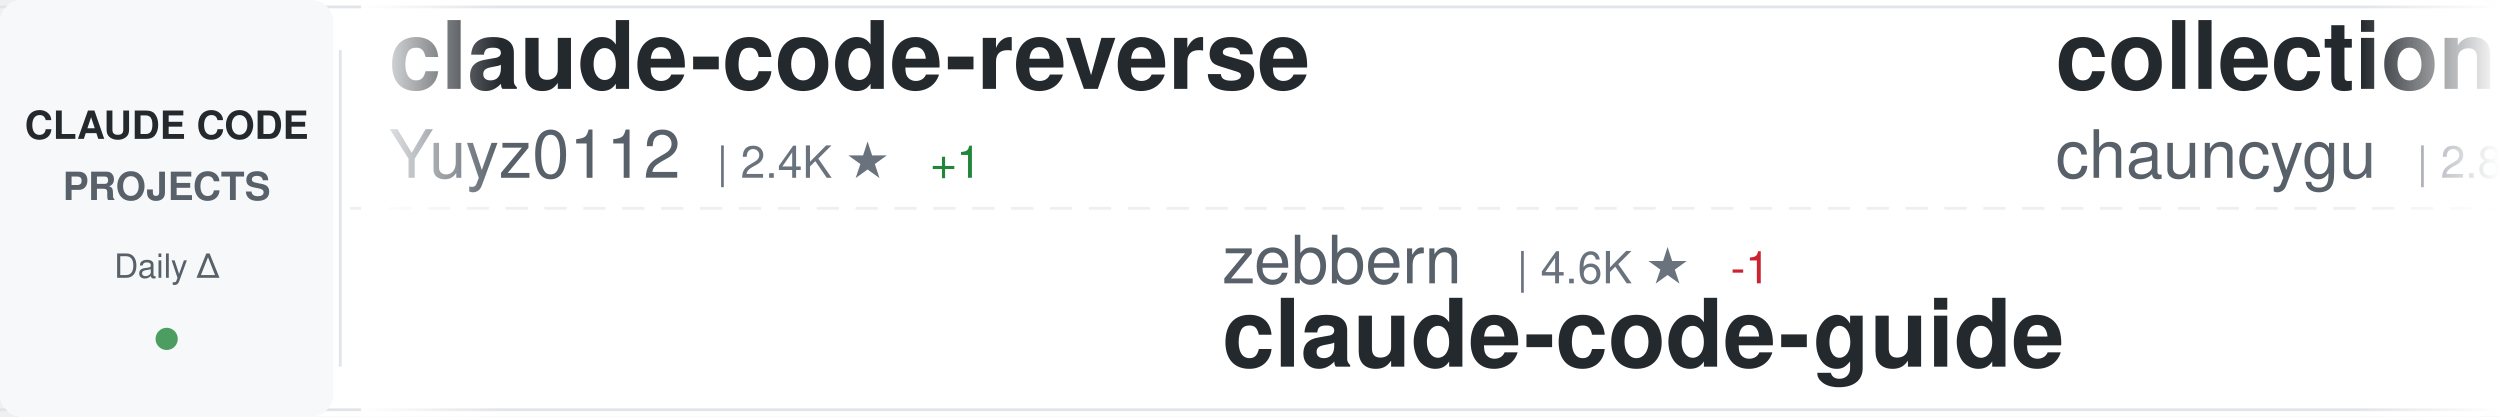
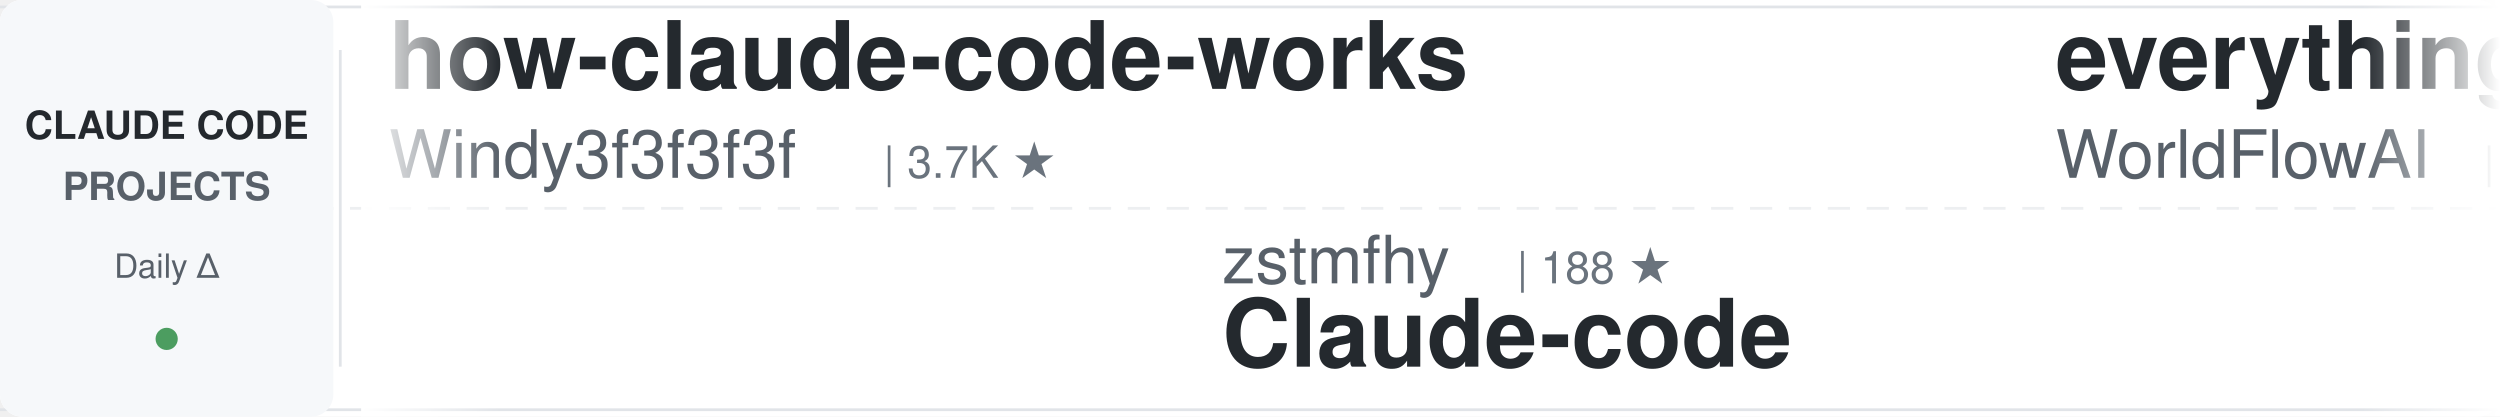
<svg xmlns="http://www.w3.org/2000/svg" width="900" height="150">
  <defs>
    <linearGradient id="awesomeLeftFade" x1="0%" y1="0%" x2="100%" y2="0%">
      <stop offset="0%" style="stop-color:#ffffff;stop-opacity:1" />
      <stop offset="100%" style="stop-color:#ffffff;stop-opacity:0" />
    </linearGradient>
    <linearGradient id="awesomeRightFade" x1="0%" y1="0%" x2="100%" y2="0%">
      <stop offset="0%" style="stop-color:#ffffff;stop-opacity:0" />
      <stop offset="100%" style="stop-color:#ffffff;stop-opacity:1" />
    </linearGradient>
  </defs>
  <rect width="900" height="150" fill="#ffffff" rx="8" />
  <rect x="0" y="2" width="900" height="1" fill="#e1e4e8" />
  <rect x="0" y="147" width="900" height="1" fill="#e1e4e8" />
  <line x1="0" y1="75" x2="900" y2="75" stroke="#e1e4e8" stroke-width="1" stroke-dasharray="8 6" opacity="0.6" />
  <rect x="0" y="0" width="120" height="150" fill="#f6f8fa" rx="8" />
  <text x="60" y="50" font-family="-apple-system, BlinkMacSystemFont, 'Segoe UI', Helvetica, Arial, sans-serif" font-size="14" font-weight="600" fill="#24292e" text-anchor="middle">CLAUDE CODE</text>
  <text x="60" y="72" font-family="-apple-system, BlinkMacSystemFont, 'Segoe UI', Helvetica, Arial, sans-serif" font-size="14" font-weight="600" fill="#586069" text-anchor="middle">PROJECTS</text>
  <text x="60" y="100" font-family="-apple-system, BlinkMacSystemFont, 'Segoe UI', Helvetica, Arial, sans-serif" font-size="12" font-weight="500" fill="#586069" text-anchor="middle">Daily Δ</text>
  <circle cx="60" cy="122" r="4" fill="#22863a" opacity="0.8" />
  <rect x="122" y="18" width="1" height="114" fill="#e1e4e8" />
  <clipPath id="awesomeTickerClip">
    <rect x="130" y="0" width="770" height="150" />
  </clipPath>
  <g clip-path="url(#awesomeTickerClip)">
    <g id="awesomeTickerItems">
      <animateTransform attributeName="transform" attributeType="XML" type="translate" from="0 0" to="-3000 0" dur="54s" repeatCount="indefinite" />
      <g transform="translate(0, 0)">
-         <text x="140" y="32" font-family="-apple-system, BlinkMacSystemFont, 'Segoe UI', Helvetica, Arial, sans-serif" font-size="34" font-weight="600" fill="#24292e">claude-code-reverse</text>
-         <text x="140" y="64" font-family="-apple-system, BlinkMacSystemFont, 'Segoe UI', Helvetica, Arial, sans-serif" font-size="24" font-weight="400" fill="#586069">Yuyz0112</text>
-         <text x="258" y="64" font-family="-apple-system, BlinkMacSystemFont, 'Segoe UI', Helvetica, Arial, sans-serif" font-size="16" font-weight="500" fill="#6a737d">| 2.4K ★</text>
-         <text x="335" y="64" font-family="-apple-system, BlinkMacSystemFont, 'Segoe UI', Helvetica, Arial, sans-serif" font-size="16" font-weight="500" fill="#22863a"> +1</text>
+         <text x="140" y="32" font-family="-apple-system, BlinkMacSystemFont, 'Segoe UI', Helvetica, Arial, sans-serif" font-size="34" font-weight="600" fill="#24292e">how-claude-code-works</text>
+         <text x="140" y="64" font-family="-apple-system, BlinkMacSystemFont, 'Segoe UI', Helvetica, Arial, sans-serif" font-size="24" font-weight="400" fill="#586069">Windy3f3f3f3f</text>
+         <text x="318" y="64" font-family="-apple-system, BlinkMacSystemFont, 'Segoe UI', Helvetica, Arial, sans-serif" font-size="16" font-weight="500" fill="#6a737d">| 3.7K ★</text>
      </g>
      <g transform="translate(300, 0)">
-         <text x="140" y="102" font-family="-apple-system, BlinkMacSystemFont, 'Segoe UI', Helvetica, Arial, sans-serif" font-size="24" font-weight="400" fill="#586069">zebbern</text>
-         <text x="246" y="102" font-family="-apple-system, BlinkMacSystemFont, 'Segoe UI', Helvetica, Arial, sans-serif" font-size="16" font-weight="500" fill="#6a737d">| 4.6K ★</text>
-         <text x="323" y="102" font-family="-apple-system, BlinkMacSystemFont, 'Segoe UI', Helvetica, Arial, sans-serif" font-size="16" font-weight="500" fill="#cb2431"> -1</text>
-         <text x="140" y="132" font-family="-apple-system, BlinkMacSystemFont, 'Segoe UI', Helvetica, Arial, sans-serif" font-size="34" font-weight="600" fill="#24292e">claude-code-guide</text>
+         <text x="140" y="102" font-family="-apple-system, BlinkMacSystemFont, 'Segoe UI', Helvetica, Arial, sans-serif" font-size="24" font-weight="400" fill="#586069">zstmfhy</text>
+         <text x="246" y="102" font-family="-apple-system, BlinkMacSystemFont, 'Segoe UI', Helvetica, Arial, sans-serif" font-size="16" font-weight="500" fill="#6a737d">| 188 ★</text>
+         <text x="140" y="132" font-family="-apple-system, BlinkMacSystemFont, 'Segoe UI', Helvetica, Arial, sans-serif" font-size="34" font-weight="600" fill="#24292e">Claude-code</text>
      </g>
      <g transform="translate(600, 0)">
-         <text x="140" y="32" font-family="-apple-system, BlinkMacSystemFont, 'Segoe UI', Helvetica, Arial, sans-serif" font-size="34" font-weight="600" fill="#24292e">collection-claude-code-s...</text>
-         <text x="140" y="64" font-family="-apple-system, BlinkMacSystemFont, 'Segoe UI', Helvetica, Arial, sans-serif" font-size="24" font-weight="400" fill="#586069">chauncygu</text>
-         <text x="270" y="64" font-family="-apple-system, BlinkMacSystemFont, 'Segoe UI', Helvetica, Arial, sans-serif" font-size="16" font-weight="500" fill="#6a737d">| 2.8K ★</text>
+         <text x="140" y="32" font-family="-apple-system, BlinkMacSystemFont, 'Segoe UI', Helvetica, Arial, sans-serif" font-size="34" font-weight="600" fill="#24292e">everything-claude-code</text>
+         <text x="140" y="64" font-family="-apple-system, BlinkMacSystemFont, 'Segoe UI', Helvetica, Arial, sans-serif" font-size="24" font-weight="400" fill="#586069">WorldFlowAI</text>
+         <text x="294" y="64" font-family="-apple-system, BlinkMacSystemFont, 'Segoe UI', Helvetica, Arial, sans-serif" font-size="16" font-weight="500" fill="#6a737d">| 3.9K ★</text>
+         <text x="371" y="64" font-family="-apple-system, BlinkMacSystemFont, 'Segoe UI', Helvetica, Arial, sans-serif" font-size="16" font-weight="500" fill="#22863a"> +18</text>
      </g>
      <g transform="translate(900, 0)">
-         <text x="140" y="102" font-family="-apple-system, BlinkMacSystemFont, 'Segoe UI', Helvetica, Arial, sans-serif" font-size="24" font-weight="400" fill="#586069">huangserva</text>
-         <text x="282" y="102" font-family="-apple-system, BlinkMacSystemFont, 'Segoe UI', Helvetica, Arial, sans-serif" font-size="16" font-weight="500" fill="#6a737d">| 630 ★</text>
-         <text x="140" y="132" font-family="-apple-system, BlinkMacSystemFont, 'Segoe UI', Helvetica, Arial, sans-serif" font-size="34" font-weight="600" fill="#24292e">claude-code-cli</text>
+         <text x="140" y="102" font-family="-apple-system, BlinkMacSystemFont, 'Segoe UI', Helvetica, Arial, sans-serif" font-size="24" font-weight="400" fill="#586069">xu-xiang</text>
+         <text x="258" y="102" font-family="-apple-system, BlinkMacSystemFont, 'Segoe UI', Helvetica, Arial, sans-serif" font-size="16" font-weight="500" fill="#6a737d">| 2.0K ★</text>
+         <text x="140" y="132" font-family="-apple-system, BlinkMacSystemFont, 'Segoe UI', Helvetica, Arial, sans-serif" font-size="34" font-weight="600" fill="#24292e">everything-claude-code-z...</text>
      </g>
      <g transform="translate(1200, 0)">
-         <text x="140" y="32" font-family="-apple-system, BlinkMacSystemFont, 'Segoe UI', Helvetica, Arial, sans-serif" font-size="34" font-weight="600" fill="#24292e">claude-code-system-promp...</text>
-         <text x="140" y="64" font-family="-apple-system, BlinkMacSystemFont, 'Segoe UI', Helvetica, Arial, sans-serif" font-size="24" font-weight="400" fill="#586069">Piebald-AI</text>
-         <text x="282" y="64" font-family="-apple-system, BlinkMacSystemFont, 'Segoe UI', Helvetica, Arial, sans-serif" font-size="16" font-weight="500" fill="#6a737d">| 12.8K ★</text>
-         <text x="368" y="64" font-family="-apple-system, BlinkMacSystemFont, 'Segoe UI', Helvetica, Arial, sans-serif" font-size="16" font-weight="500" fill="#cb2431"> -1</text>
+         <text x="140" y="32" font-family="-apple-system, BlinkMacSystemFont, 'Segoe UI', Helvetica, Arial, sans-serif" font-size="34" font-weight="600" fill="#24292e">claude-code-book</text>
+         <text x="140" y="64" font-family="-apple-system, BlinkMacSystemFont, 'Segoe UI', Helvetica, Arial, sans-serif" font-size="24" font-weight="400" fill="#586069">lintsinghua</text>
+         <text x="294" y="64" font-family="-apple-system, BlinkMacSystemFont, 'Segoe UI', Helvetica, Arial, sans-serif" font-size="16" font-weight="500" fill="#6a737d">| 4.3K ★</text>
+         <text x="371" y="64" font-family="-apple-system, BlinkMacSystemFont, 'Segoe UI', Helvetica, Arial, sans-serif" font-size="16" font-weight="500" fill="#22863a"> +1</text>
      </g>
      <g transform="translate(1500, 0)">
+         <text x="140" y="102" font-family="-apple-system, BlinkMacSystemFont, 'Segoe UI', Helvetica, Arial, sans-serif" font-size="24" font-weight="400" fill="#586069">frankbria</text>
+         <text x="270" y="102" font-family="-apple-system, BlinkMacSystemFont, 'Segoe UI', Helvetica, Arial, sans-serif" font-size="16" font-weight="500" fill="#6a737d">| 9.6K ★</text>
+         <text x="347" y="102" font-family="-apple-system, BlinkMacSystemFont, 'Segoe UI', Helvetica, Arial, sans-serif" font-size="16" font-weight="500" fill="#22863a"> +1</text>
+         <text x="140" y="132" font-family="-apple-system, BlinkMacSystemFont, 'Segoe UI', Helvetica, Arial, sans-serif" font-size="34" font-weight="600" fill="#24292e">ralph-claude-code</text>
+       </g>
+       <g transform="translate(1800, 0)">
+         <text x="140" y="32" font-family="-apple-system, BlinkMacSystemFont, 'Segoe UI', Helvetica, Arial, sans-serif" font-size="34" font-weight="600" fill="#24292e">Claude-code</text>
+         <text x="140" y="64" font-family="-apple-system, BlinkMacSystemFont, 'Segoe UI', Helvetica, Arial, sans-serif" font-size="24" font-weight="400" fill="#586069">fazxes</text>
+         <text x="234" y="64" font-family="-apple-system, BlinkMacSystemFont, 'Segoe UI', Helvetica, Arial, sans-serif" font-size="16" font-weight="500" fill="#6a737d">| 245 ★</text>
+       </g>
+       <g transform="translate(2100, 0)">
+         <text x="140" y="102" font-family="-apple-system, BlinkMacSystemFont, 'Segoe UI', Helvetica, Arial, sans-serif" font-size="24" font-weight="400" fill="#586069">ponponon</text>
+         <text x="258" y="102" font-family="-apple-system, BlinkMacSystemFont, 'Segoe UI', Helvetica, Arial, sans-serif" font-size="16" font-weight="500" fill="#6a737d">| 2.3K ★</text>
+         <text x="140" y="132" font-family="-apple-system, BlinkMacSystemFont, 'Segoe UI', Helvetica, Arial, sans-serif" font-size="34" font-weight="600" fill="#24292e">claude_code_src</text>
+       </g>
+       <g transform="translate(2400, 0)">
+         <text x="140" y="32" font-family="-apple-system, BlinkMacSystemFont, 'Segoe UI', Helvetica, Arial, sans-serif" font-size="34" font-weight="600" fill="#24292e">learn-claude-code</text>
+         <text x="140" y="64" font-family="-apple-system, BlinkMacSystemFont, 'Segoe UI', Helvetica, Arial, sans-serif" font-size="24" font-weight="400" fill="#586069">shareAI-lab</text>
+         <text x="294" y="64" font-family="-apple-system, BlinkMacSystemFont, 'Segoe UI', Helvetica, Arial, sans-serif" font-size="16" font-weight="500" fill="#6a737d">| 77.9K ★</text>
+         <text x="380" y="64" font-family="-apple-system, BlinkMacSystemFont, 'Segoe UI', Helvetica, Arial, sans-serif" font-size="16" font-weight="500" fill="#22863a"> +7</text>
+       </g>
+       <g transform="translate(2700, 0)">
+         <text x="140" y="102" font-family="-apple-system, BlinkMacSystemFont, 'Segoe UI', Helvetica, Arial, sans-serif" font-size="24" font-weight="400" fill="#586069">repowise-dev</text>
+         <text x="306" y="102" font-family="-apple-system, BlinkMacSystemFont, 'Segoe UI', Helvetica, Arial, sans-serif" font-size="16" font-weight="500" fill="#6a737d">| 1.2K ★</text>
+         <text x="140" y="132" font-family="-apple-system, BlinkMacSystemFont, 'Segoe UI', Helvetica, Arial, sans-serif" font-size="34" font-weight="600" fill="#24292e">claude-code-prompts</text>
+       </g>
+       <g transform="translate(3000, 0)">
+         <text x="140" y="32" font-family="-apple-system, BlinkMacSystemFont, 'Segoe UI', Helvetica, Arial, sans-serif" font-size="34" font-weight="600" fill="#24292e">how-claude-code-works</text>
+         <text x="140" y="64" font-family="-apple-system, BlinkMacSystemFont, 'Segoe UI', Helvetica, Arial, sans-serif" font-size="24" font-weight="400" fill="#586069">Windy3f3f3f3f</text>
+         <text x="318" y="64" font-family="-apple-system, BlinkMacSystemFont, 'Segoe UI', Helvetica, Arial, sans-serif" font-size="16" font-weight="500" fill="#6a737d">| 3.7K ★</text>
+       </g>
+       <g transform="translate(3300, 0)">
        <text x="140" y="102" font-family="-apple-system, BlinkMacSystemFont, 'Segoe UI', Helvetica, Arial, sans-serif" font-size="24" font-weight="400" fill="#586069">zstmfhy</text>
        <text x="246" y="102" font-family="-apple-system, BlinkMacSystemFont, 'Segoe UI', Helvetica, Arial, sans-serif" font-size="16" font-weight="500" fill="#6a737d">| 188 ★</text>
-         <text x="314" y="102" font-family="-apple-system, BlinkMacSystemFont, 'Segoe UI', Helvetica, Arial, sans-serif" font-size="16" font-weight="500" fill="#cb2431"> -1</text>
        <text x="140" y="132" font-family="-apple-system, BlinkMacSystemFont, 'Segoe UI', Helvetica, Arial, sans-serif" font-size="34" font-weight="600" fill="#24292e">Claude-code</text>
      </g>
-       <g transform="translate(1800, 0)">
-         <text x="140" y="32" font-family="-apple-system, BlinkMacSystemFont, 'Segoe UI', Helvetica, Arial, sans-serif" font-size="34" font-weight="600" fill="#24292e">claude-code-source-code</text>
-         <text x="140" y="64" font-family="-apple-system, BlinkMacSystemFont, 'Segoe UI', Helvetica, Arial, sans-serif" font-size="24" font-weight="400" fill="#586069">777genius</text>
-         <text x="270" y="64" font-family="-apple-system, BlinkMacSystemFont, 'Segoe UI', Helvetica, Arial, sans-serif" font-size="16" font-weight="500" fill="#6a737d">| 932 ★</text>
-       </g>
-       <g transform="translate(2100, 0)">
-         <text x="140" y="102" font-family="-apple-system, BlinkMacSystemFont, 'Segoe UI', Helvetica, Arial, sans-serif" font-size="24" font-weight="400" fill="#586069">anthropics</text>
-         <text x="282" y="102" font-family="-apple-system, BlinkMacSystemFont, 'Segoe UI', Helvetica, Arial, sans-serif" font-size="16" font-weight="500" fill="#6a737d">| 9.4K ★</text>
-         <text x="359" y="102" font-family="-apple-system, BlinkMacSystemFont, 'Segoe UI', Helvetica, Arial, sans-serif" font-size="16" font-weight="500" fill="#22863a"> +11</text>
-         <text x="140" y="132" font-family="-apple-system, BlinkMacSystemFont, 'Segoe UI', Helvetica, Arial, sans-serif" font-size="34" font-weight="600" fill="#24292e">claude-code-action</text>
-       </g>
-       <g transform="translate(2400, 0)">
-         <text x="140" y="32" font-family="-apple-system, BlinkMacSystemFont, 'Segoe UI', Helvetica, Arial, sans-serif" font-size="34" font-weight="600" fill="#24292e">claude-code-infrastructu...</text>
-         <text x="140" y="64" font-family="-apple-system, BlinkMacSystemFont, 'Segoe UI', Helvetica, Arial, sans-serif" font-size="24" font-weight="400" fill="#586069">diet103</text>
-         <text x="246" y="64" font-family="-apple-system, BlinkMacSystemFont, 'Segoe UI', Helvetica, Arial, sans-serif" font-size="16" font-weight="500" fill="#6a737d">| 10.0K ★</text>
-         <text x="332" y="64" font-family="-apple-system, BlinkMacSystemFont, 'Segoe UI', Helvetica, Arial, sans-serif" font-size="16" font-weight="500" fill="#cb2431"> -1</text>
-       </g>
-       <g transform="translate(2700, 0)">
-         <text x="140" y="102" font-family="-apple-system, BlinkMacSystemFont, 'Segoe UI', Helvetica, Arial, sans-serif" font-size="24" font-weight="400" fill="#586069">https-deeplearning-ai</text>
-         <text x="414" y="102" font-family="-apple-system, BlinkMacSystemFont, 'Segoe UI', Helvetica, Arial, sans-serif" font-size="16" font-weight="500" fill="#6a737d">| 554 ★</text>
-         <text x="140" y="132" font-family="-apple-system, BlinkMacSystemFont, 'Segoe UI', Helvetica, Arial, sans-serif" font-size="34" font-weight="600" fill="#24292e">sc-claude-code-files</text>
-       </g>
-       <g transform="translate(3000, 0)">
-         <text x="140" y="32" font-family="-apple-system, BlinkMacSystemFont, 'Segoe UI', Helvetica, Arial, sans-serif" font-size="34" font-weight="600" fill="#24292e">claude-code-reverse</text>
-         <text x="140" y="64" font-family="-apple-system, BlinkMacSystemFont, 'Segoe UI', Helvetica, Arial, sans-serif" font-size="24" font-weight="400" fill="#586069">Yuyz0112</text>
-         <text x="258" y="64" font-family="-apple-system, BlinkMacSystemFont, 'Segoe UI', Helvetica, Arial, sans-serif" font-size="16" font-weight="500" fill="#6a737d">| 2.4K ★</text>
-         <text x="335" y="64" font-family="-apple-system, BlinkMacSystemFont, 'Segoe UI', Helvetica, Arial, sans-serif" font-size="16" font-weight="500" fill="#22863a"> +1</text>
-       </g>
-       <g transform="translate(3300, 0)">
-         <text x="140" y="102" font-family="-apple-system, BlinkMacSystemFont, 'Segoe UI', Helvetica, Arial, sans-serif" font-size="24" font-weight="400" fill="#586069">zebbern</text>
-         <text x="246" y="102" font-family="-apple-system, BlinkMacSystemFont, 'Segoe UI', Helvetica, Arial, sans-serif" font-size="16" font-weight="500" fill="#6a737d">| 4.6K ★</text>
-         <text x="323" y="102" font-family="-apple-system, BlinkMacSystemFont, 'Segoe UI', Helvetica, Arial, sans-serif" font-size="16" font-weight="500" fill="#cb2431"> -1</text>
-         <text x="140" y="132" font-family="-apple-system, BlinkMacSystemFont, 'Segoe UI', Helvetica, Arial, sans-serif" font-size="34" font-weight="600" fill="#24292e">claude-code-guide</text>
-       </g>
      <g transform="translate(3600, 0)">
-         <text x="140" y="32" font-family="-apple-system, BlinkMacSystemFont, 'Segoe UI', Helvetica, Arial, sans-serif" font-size="34" font-weight="600" fill="#24292e">collection-claude-code-s...</text>
-         <text x="140" y="64" font-family="-apple-system, BlinkMacSystemFont, 'Segoe UI', Helvetica, Arial, sans-serif" font-size="24" font-weight="400" fill="#586069">chauncygu</text>
-         <text x="270" y="64" font-family="-apple-system, BlinkMacSystemFont, 'Segoe UI', Helvetica, Arial, sans-serif" font-size="16" font-weight="500" fill="#6a737d">| 2.8K ★</text>
+         <text x="140" y="32" font-family="-apple-system, BlinkMacSystemFont, 'Segoe UI', Helvetica, Arial, sans-serif" font-size="34" font-weight="600" fill="#24292e">everything-claude-code</text>
+         <text x="140" y="64" font-family="-apple-system, BlinkMacSystemFont, 'Segoe UI', Helvetica, Arial, sans-serif" font-size="24" font-weight="400" fill="#586069">WorldFlowAI</text>
+         <text x="294" y="64" font-family="-apple-system, BlinkMacSystemFont, 'Segoe UI', Helvetica, Arial, sans-serif" font-size="16" font-weight="500" fill="#6a737d">| 3.9K ★</text>
+         <text x="371" y="64" font-family="-apple-system, BlinkMacSystemFont, 'Segoe UI', Helvetica, Arial, sans-serif" font-size="16" font-weight="500" fill="#22863a"> +18</text>
      </g>
      <g transform="translate(3900, 0)">
-         <text x="140" y="102" font-family="-apple-system, BlinkMacSystemFont, 'Segoe UI', Helvetica, Arial, sans-serif" font-size="24" font-weight="400" fill="#586069">huangserva</text>
-         <text x="282" y="102" font-family="-apple-system, BlinkMacSystemFont, 'Segoe UI', Helvetica, Arial, sans-serif" font-size="16" font-weight="500" fill="#6a737d">| 630 ★</text>
-         <text x="140" y="132" font-family="-apple-system, BlinkMacSystemFont, 'Segoe UI', Helvetica, Arial, sans-serif" font-size="34" font-weight="600" fill="#24292e">claude-code-cli</text>
+         <text x="140" y="102" font-family="-apple-system, BlinkMacSystemFont, 'Segoe UI', Helvetica, Arial, sans-serif" font-size="24" font-weight="400" fill="#586069">xu-xiang</text>
+         <text x="258" y="102" font-family="-apple-system, BlinkMacSystemFont, 'Segoe UI', Helvetica, Arial, sans-serif" font-size="16" font-weight="500" fill="#6a737d">| 2.0K ★</text>
+         <text x="140" y="132" font-family="-apple-system, BlinkMacSystemFont, 'Segoe UI', Helvetica, Arial, sans-serif" font-size="34" font-weight="600" fill="#24292e">everything-claude-code-z...</text>
      </g>
    </g>
  </g>
  <rect x="130" y="0" width="50" height="150" fill="url(#awesomeLeftFade)" />
  <rect x="850" y="0" width="50" height="150" fill="url(#awesomeRightFade)" />
</svg>
